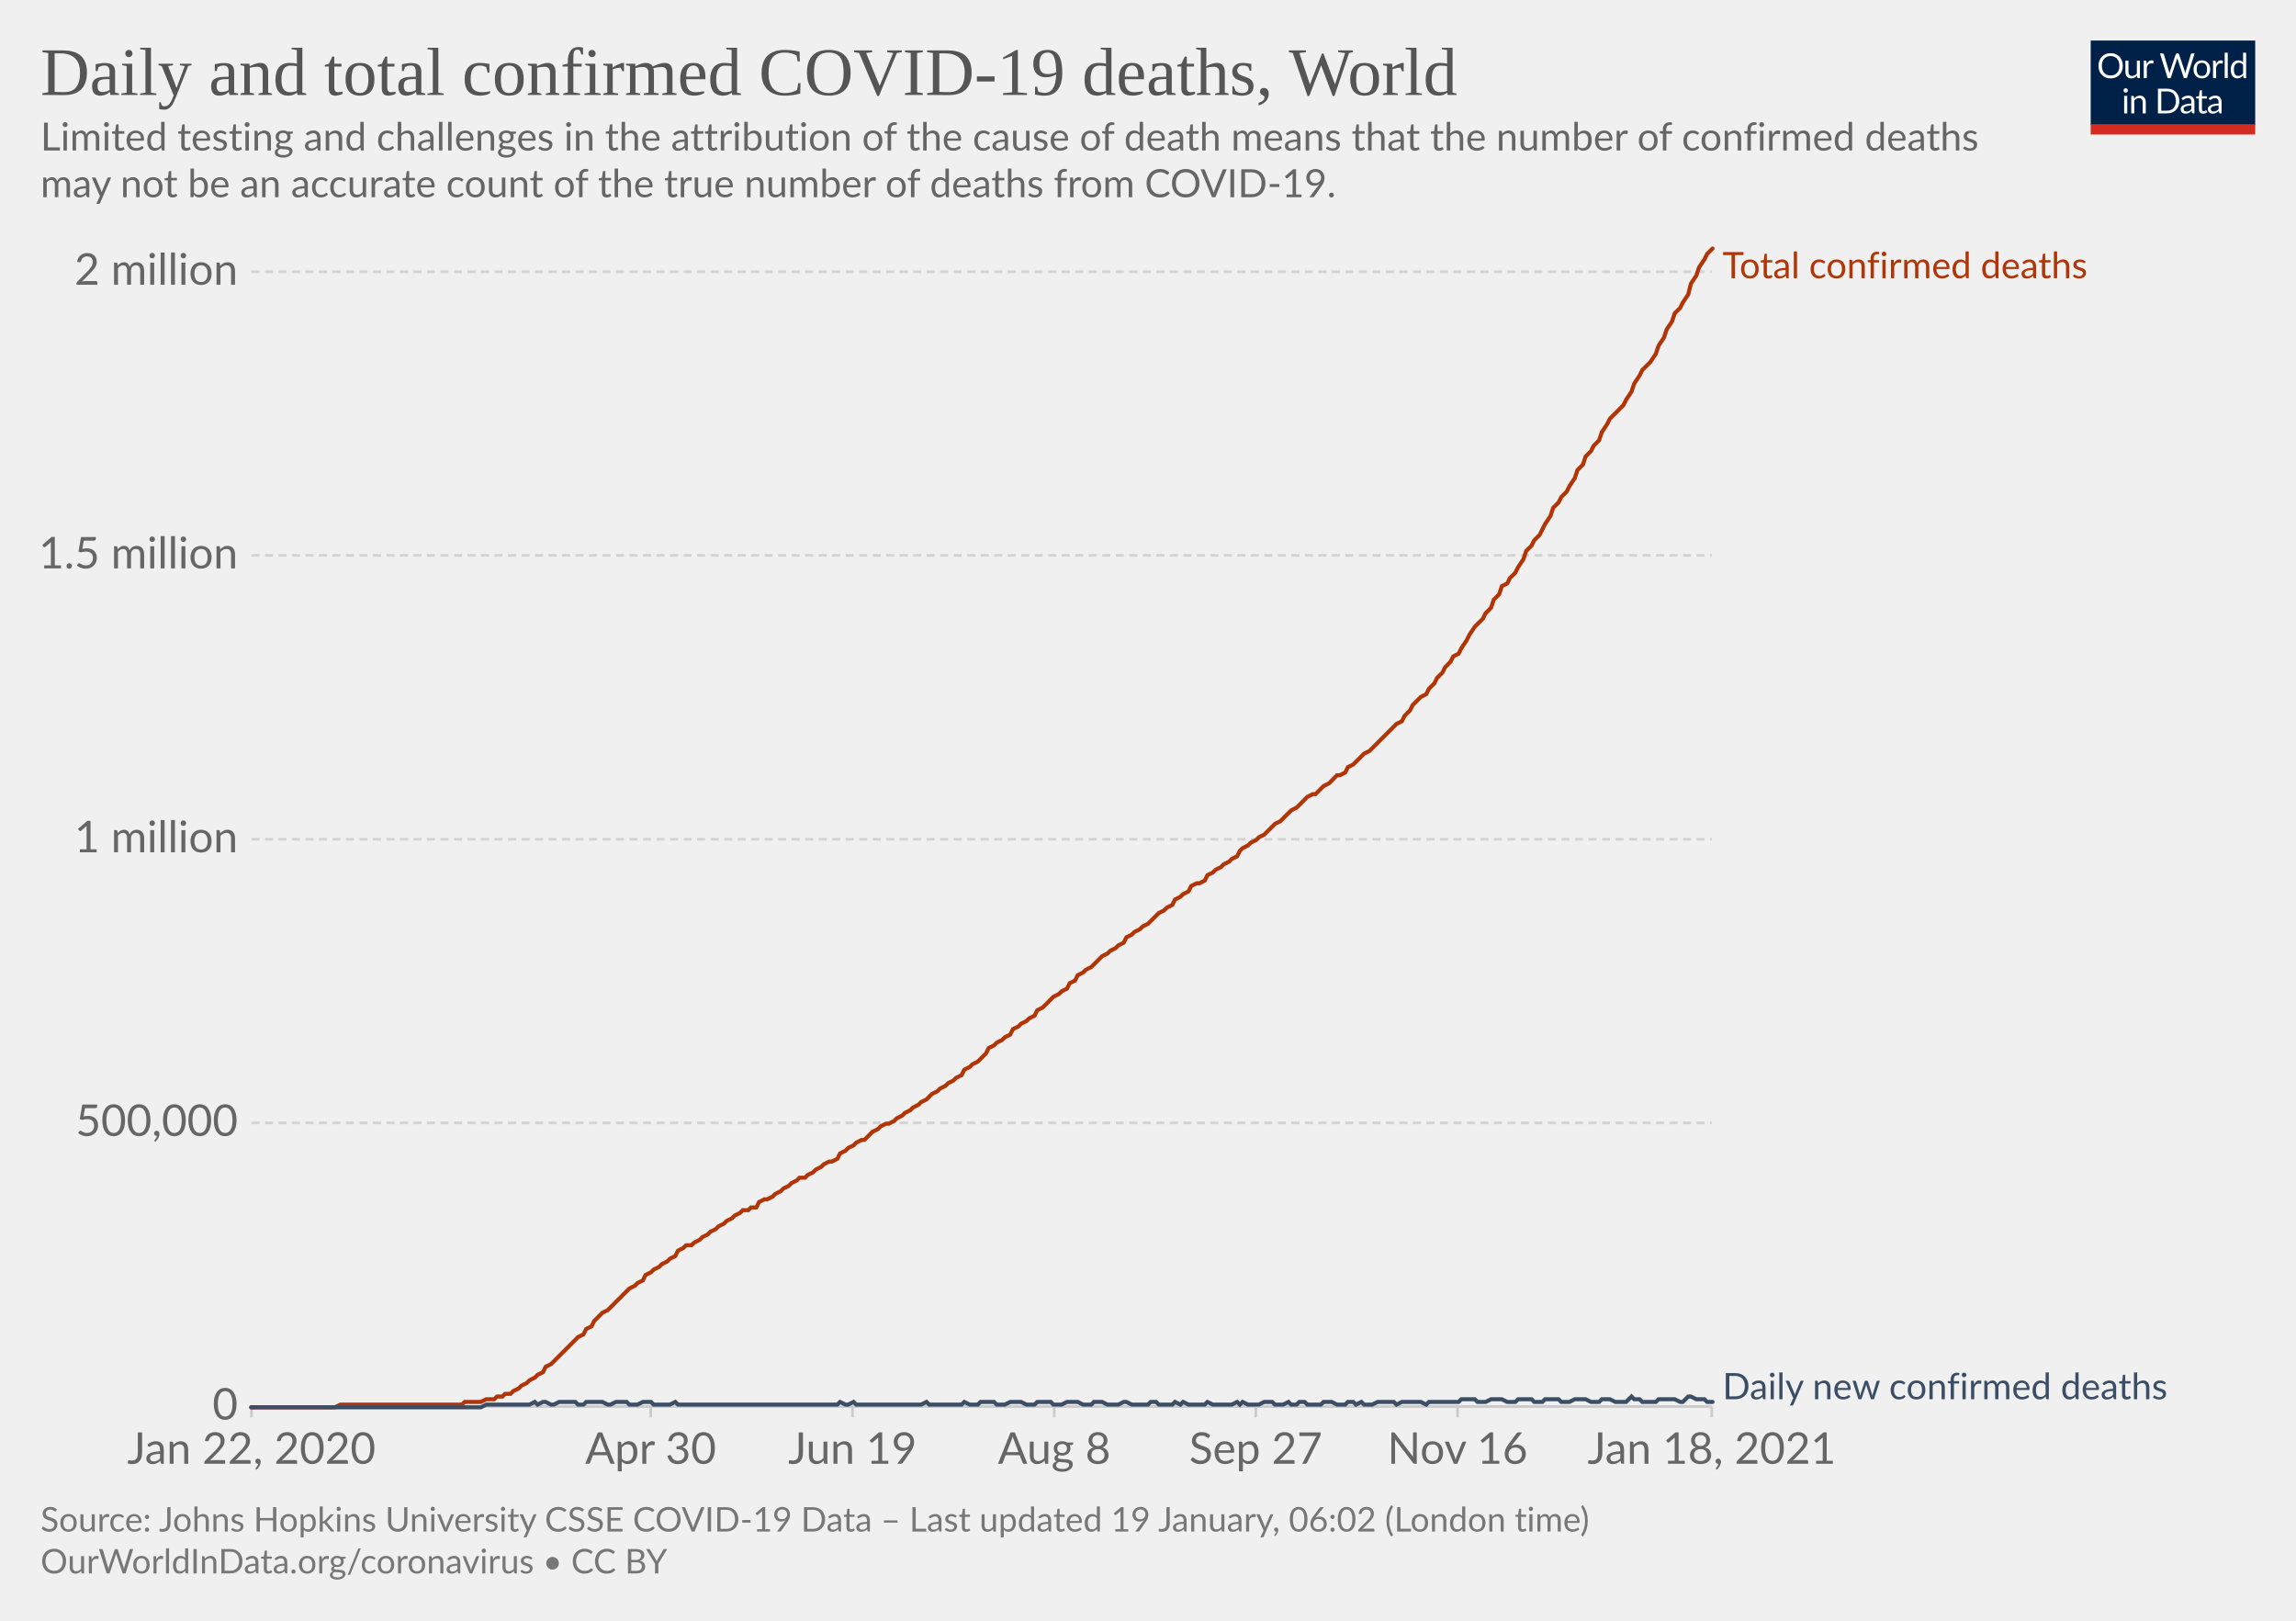
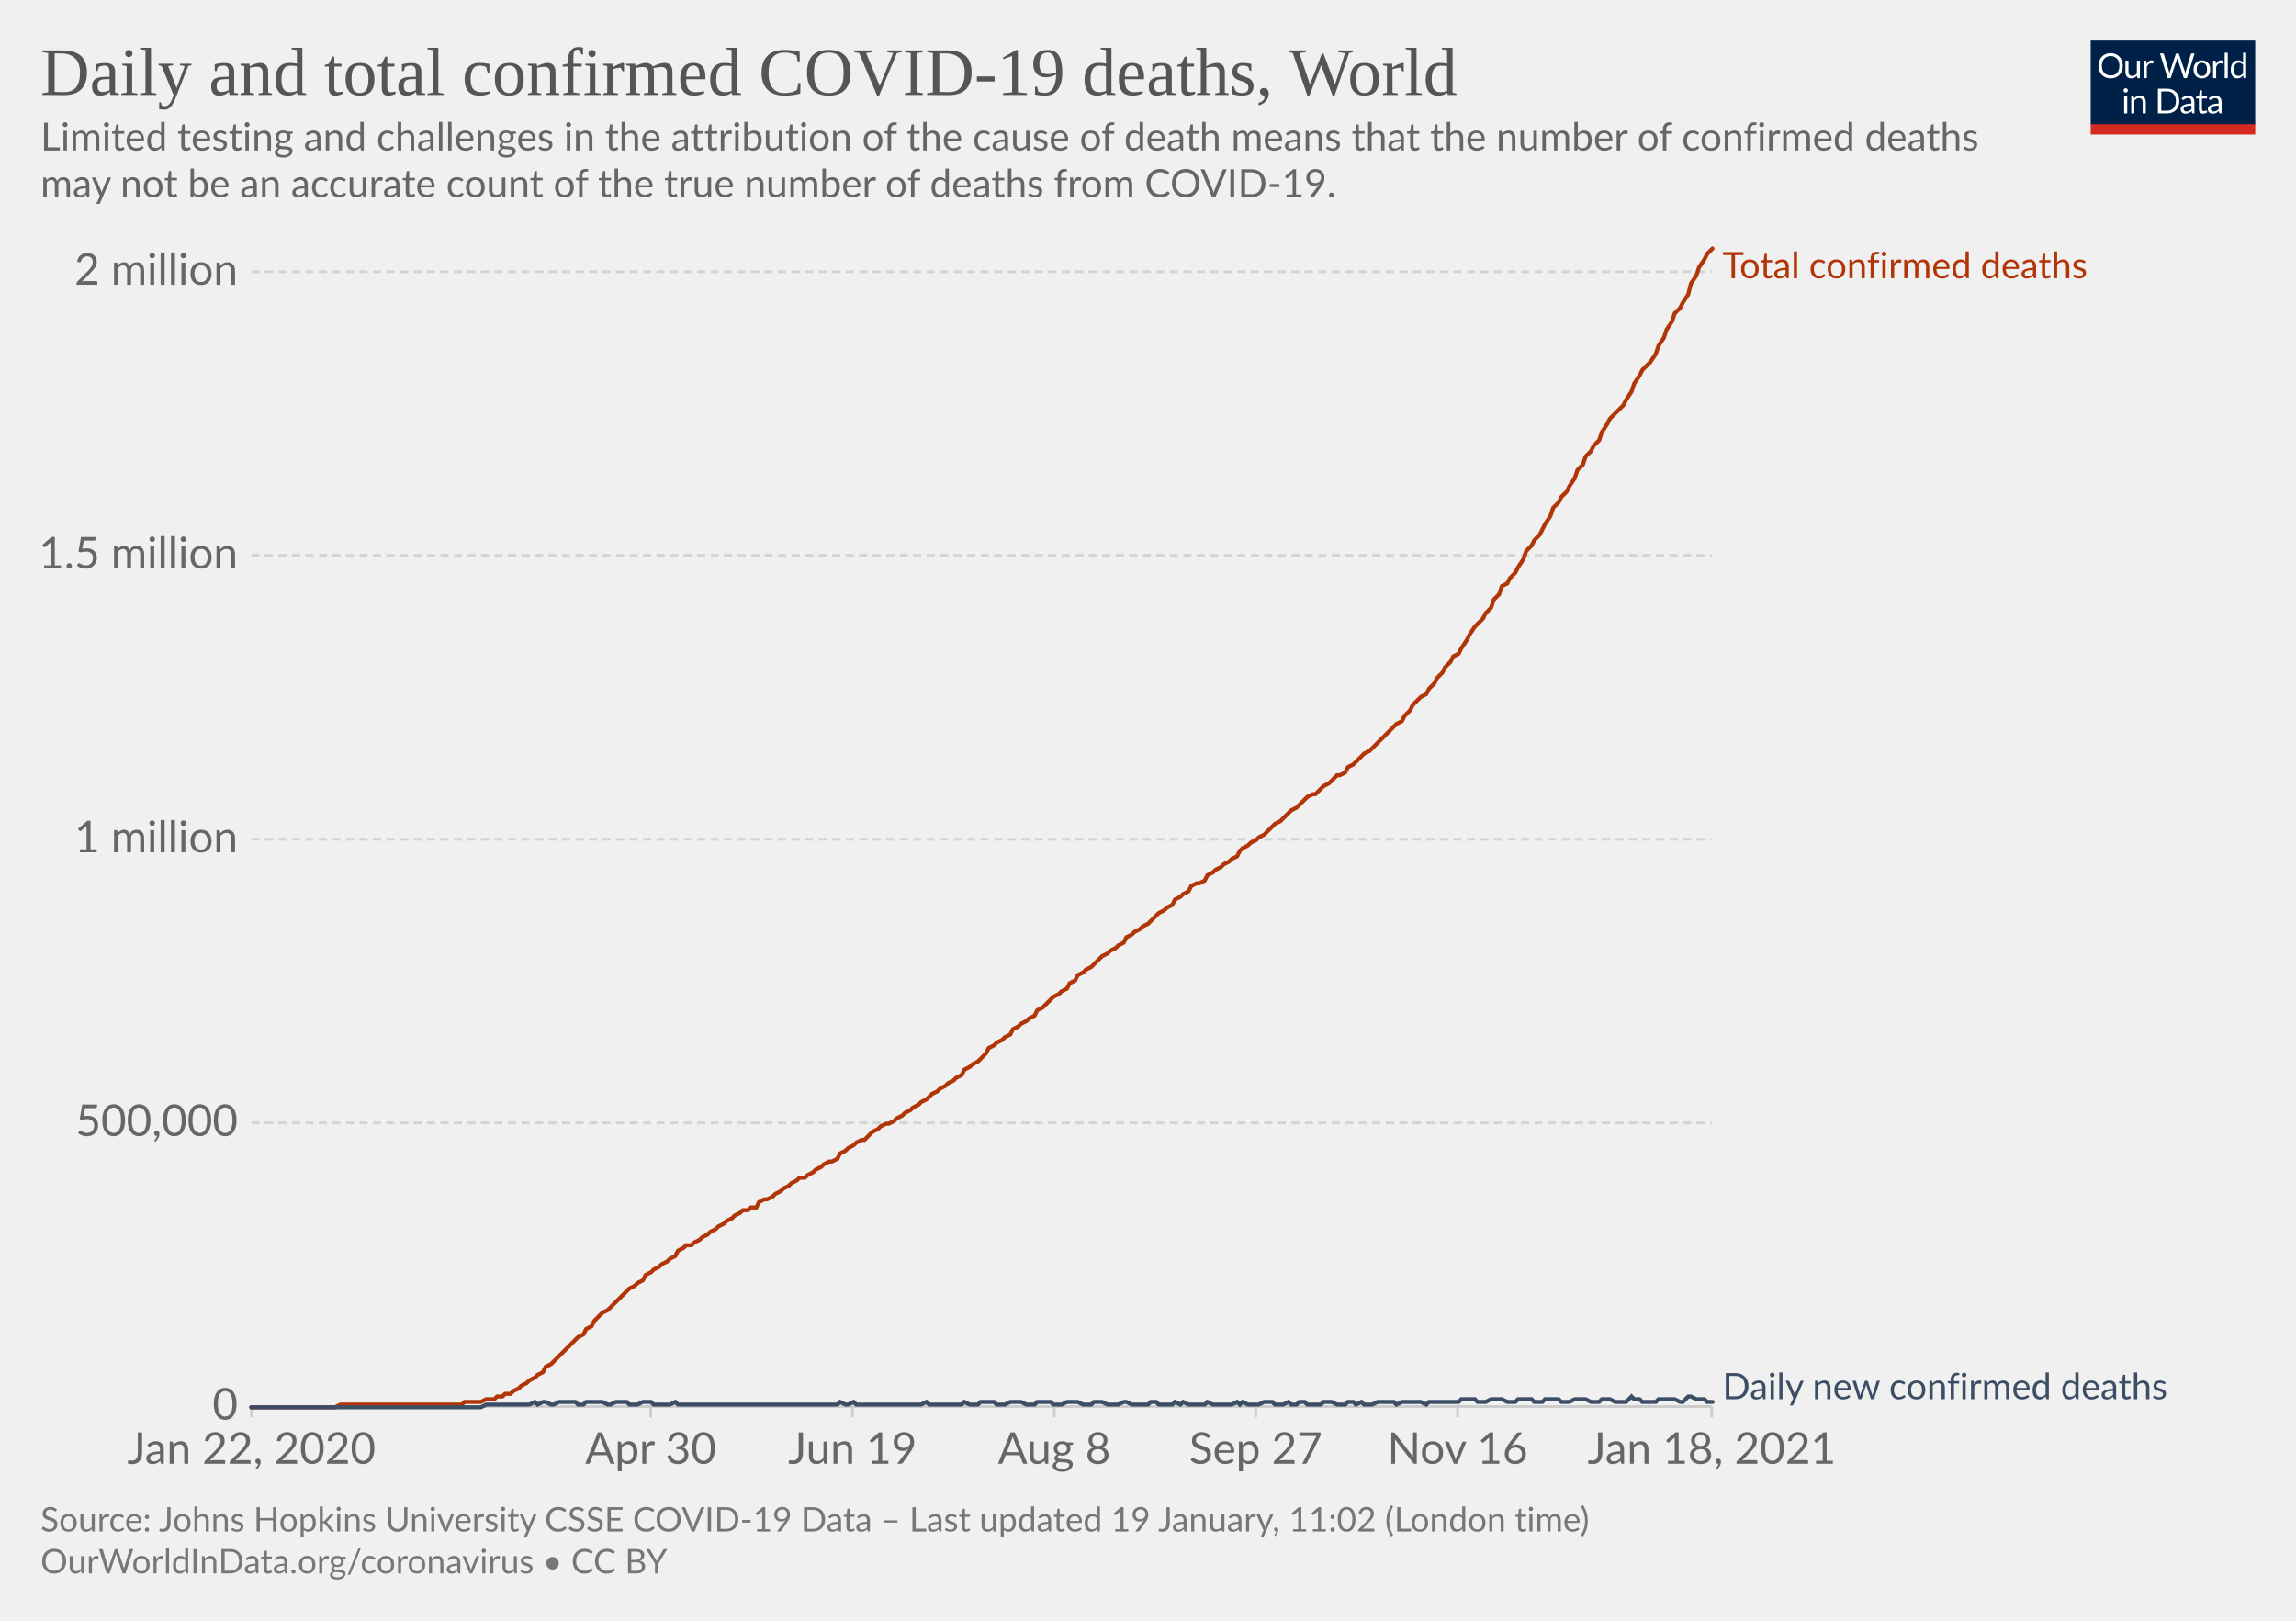
<svg xmlns="http://www.w3.org/2000/svg" version="1.1" style="background-color:#fff;-webkit-font-smoothing:antialiased" width="850" height="600" viewBox="0 0 850 600" font-family="Lato,'Helvetica Neue',Helvetica,Arial,sans-serif" font-size="18" text-rendering="optimizeLegibility">
  <g class="HeaderView">
    <g transform="matrix(.29 0 0 .29 774 15)">
      <svg width="210" height="120" viewBox="0 0 210 120" fill="none">
        <g clip-path="url(#clip0)">
          <path d="M0 0h210v107.89H0V0z" fill="#002147" />
          <path d="M40.98 32.25c0 2.36-.38 4.53-1.12 6.51a14.26 14.26 0 01-8.1 8.4c-1.9.78-4.02 1.17-6.34 1.17a16.6 16.6 0 01-6.33-1.17 14.31 14.31 0 01-8.08-8.4 18.29 18.29 0 01-1.12-6.51c0-2.36.38-4.53 1.12-6.5.75-1.97 1.8-3.67 3.17-5.1a14.32 14.32 0 014.9-3.34c1.92-.8 4.03-1.19 6.34-1.19 2.32 0 4.43.4 6.34 1.19 1.92.8 3.56 1.9 4.93 3.34a14.87 14.87 0 013.17 5.1 18.1 18.1 0 011.12 6.5zm-4.38 0c0-1.94-.26-3.68-.8-5.22a10.91 10.91 0 00-2.24-3.89 9.68 9.68 0 00-3.52-2.46 11.95 11.95 0 00-4.62-.86c-1.68 0-3.21.28-4.6.86a9.88 9.88 0 00-3.54 2.46 10.91 10.91 0 00-2.24 3.9c-.53 1.53-.8 3.27-.8 5.2 0 1.94.27 3.68.8 5.22a11.17 11.17 0 002.24 3.9 10.01 10.01 0 003.55 2.44c1.38.56 2.9.83 4.6.83s3.24-.27 4.61-.83a9.8 9.8 0 003.52-2.44 11.17 11.17 0 002.25-3.9c.53-1.54.8-3.28.8-5.21zm26.22-6.54V48H60.5c-.56 0-.9-.27-1.05-.81l-.31-2.4a12.45 12.45 0 01-3.26 2.6c-1.2.64-2.58.96-4.13.96-1.22 0-2.3-.2-3.24-.6a6.52 6.52 0 01-2.33-1.7 7.37 7.37 0 01-1.43-2.67c-.3-1.04-.46-2.2-.46-3.45V25.7h3.91v14.22c0 1.68.38 2.99 1.15 3.91.77.93 1.96 1.39 3.54 1.39 1.16 0 2.24-.27 3.23-.82a10.42 10.42 0 002.8-2.28V25.7h3.91zm8.61 4.47a9.94 9.94 0 012.6-3.56 5.64 5.64 0 013.76-1.3c.47 0 .92.05 1.34.15.44.1.83.27 1.17.49l-.3 2.92c-.09.37-.3.55-.66.55-.2 0-.5-.04-.9-.13a6.21 6.21 0 00-3.24.18 4.23 4.23 0 00-1.47.92c-.42.4-.81.9-1.17 1.5-.33.58-.64 1.26-.92 2.02V48H67.7V25.71h2.25c.42 0 .72.08.88.25.16.16.27.44.33.83l.26 3.39zm61.16-13.7L122.75 48h-3.82l-7.99-24.05a21.95 21.95 0 01-.42-1.58 38.36 38.36 0 01-.44 1.58L102.05 48h-3.83L88.4 16.47h3.54c.38 0 .7.1.95.29.26.2.43.43.5.73l6.52 21.9.28 1.28.29 1.46.3-1.46.38-1.27 7.41-21.91c.1-.25.26-.48.51-.69.27-.22.58-.33.95-.33h1.23c.38 0 .69.1.92.29a1.77 1.77 0 01.53.73l7.4 21.9a28.4 28.4 0 01.68 2.62 29.52 29.52 0 01.52-2.61l6.54-21.91a1.31 1.31 0 01.48-.7c.27-.21.58-.32.95-.32h3.32zm9.35 8.88c1.63 0 3.1.27 4.4.82a9.43 9.43 0 015.46 5.94c.5 1.4.74 2.98.74 4.73 0 1.76-.25 3.34-.74 4.75a9.43 9.43 0 01-5.46 5.92c-1.3.52-2.77.79-4.4.79-1.64 0-3.12-.27-4.44-.8a9.42 9.42 0 01-3.35-2.3c-.92-1-1.63-2.2-2.13-3.61-.49-1.41-.73-3-.73-4.75s.24-3.33.73-4.73c.5-1.43 1.2-2.64 2.13-3.63a9.4 9.4 0 013.35-2.31c1.32-.55 2.8-.82 4.44-.82zm0 19.89c2.2 0 3.84-.73 4.93-2.2 1.08-1.48 1.63-3.54 1.63-6.18 0-2.66-.55-4.72-1.63-6.2-1.09-1.49-2.73-2.23-4.93-2.23-1.12 0-2.09.2-2.93.57a5.71 5.71 0 00-2.06 1.65 7.5 7.5 0 00-1.24 2.67c-.26 1.04-.4 2.22-.4 3.54 0 2.64.55 4.7 1.64 6.18 1.1 1.47 2.76 2.2 4.99 2.2zm17.97-15.07a9.94 9.94 0 012.6-3.56 5.64 5.64 0 013.76-1.3c.47 0 .91.05 1.34.15.44.1.83.27 1.16.49l-.28 2.92c-.09.37-.31.55-.66.55-.2 0-.5-.04-.9-.13a6.2 6.2 0 00-3.24.18 4.23 4.23 0 00-1.47.92c-.43.4-.82.9-1.17 1.5a13.1 13.1 0 00-.92 2.02V48h-3.94V25.71h2.24c.43 0 .72.08.88.25.17.16.28.44.33.83l.27 3.39zm15.04-14.59V48h-3.92V15.6h3.92zm19.55 15.43a6.22 6.22 0 00-2.38-2.05 6.7 6.7 0 00-2.86-.6c-2.07 0-3.66.75-4.77 2.23-1.12 1.48-1.68 3.6-1.68 6.33 0 1.46.13 2.7.38 3.74a7.29 7.29 0 001.1 2.56 4.35 4.35 0 001.78 1.45c.7.3 1.5.46 2.4.46 1.29 0 2.41-.3 3.36-.88a9.6 9.6 0 002.67-2.49V31.02zm3.91-15.43V48h-2.33c-.56 0-.9-.27-1.06-.81l-.35-2.71a12.13 12.13 0 01-3.25 2.77 8.28 8.28 0 01-4.23 1.06 7.31 7.31 0 01-6.14-2.9c-.73-.96-1.3-2.15-1.69-3.57a18.35 18.35 0 01.07-9.48 11.29 11.29 0 011.89-3.7 8.7 8.7 0 017.06-3.34 7.96 7.96 0 016.12 2.62V15.59h3.91zM46.61 70.71V93H42.7V70.71h3.91zm.84-7c0 .39-.08.75-.24 1.09a2.81 2.81 0 01-1.52 1.47 2.67 2.67 0 01-2.16 0 2.9 2.9 0 01-1.45-1.47 2.67 2.67 0 010-2.16c.15-.35.35-.65.6-.9.25-.27.53-.47.85-.62a2.67 2.67 0 012.16 0c.35.15.65.35.9.62.27.25.47.55.62.9.16.34.24.7.24 1.08zm7.97 10.24c.49-.54 1-1.04 1.54-1.48a9.85 9.85 0 013.66-1.84 8.96 8.96 0 015.43.35c.94.4 1.72.97 2.33 1.71a7.36 7.36 0 011.43 2.67c.32 1.04.49 2.19.49 3.45V93h-3.94V78.81c0-1.69-.4-3-1.17-3.92-.76-.93-1.93-1.4-3.5-1.4a6.6 6.6 0 00-3.25.83c-1 .56-1.92 1.31-2.77 2.27V93h-3.94V70.71h2.35c.56 0 .9.28 1.04.82l.3 2.42zm57.7 3.3c0 2.36-.37 4.5-1.11 6.44a14.3 14.3 0 01-3.17 4.98 14.1 14.1 0 01-4.93 3.2c-1.9.76-4.02 1.13-6.33 1.13H85.8V61.47h11.77c2.31 0 4.42.39 6.33 1.15a13.8 13.8 0 018.1 8.18 17.75 17.75 0 011.12 6.45zm-4.37 0c0-1.94-.26-3.67-.8-5.2a10.94 10.94 0 00-2.23-3.87 9.57 9.57 0 00-3.53-2.42 12.23 12.23 0 00-4.61-.83h-7.5v24.62h7.5c1.7 0 3.24-.28 4.61-.84a9.7 9.7 0 003.53-2.4 10.94 10.94 0 002.24-3.87c.53-1.53.8-3.26.8-5.2zm19.8 5.72c-1.8.06-3.34.2-4.62.44-1.26.22-2.3.51-3.1.88-.8.36-1.37.8-1.74 1.3-.35.5-.53 1.05-.53 1.67 0 .58.1 1.1.3 1.52a3 3 0 00.76 1.05c.34.27.73.46 1.17.6a6.13 6.13 0 001.45.17 7.28 7.28 0 003.5-.81 11.95 11.95 0 002.82-2.2v-4.62zm-12.65-9.11a12.73 12.73 0 013.98-2.66c1.43-.59 3-.88 4.73-.88 1.25 0 2.36.2 3.33.61a6.81 6.81 0 013.94 4.38c.33 1.04.5 2.19.5 3.43V93h-1.74a1.8 1.8 0 01-.88-.18c-.2-.13-.36-.38-.48-.74l-.44-2.12-1.72 1.46a9.48 9.48 0 01-3.74 1.7c-.69.15-1.46.23-2.3.23-.87 0-1.69-.12-2.45-.35a5.34 5.34 0 01-3.34-2.93 6.64 6.64 0 01-.49-2.64c0-.88.25-1.72.73-2.53a6.33 6.33 0 012.35-2.17c1.09-.63 2.5-1.15 4.25-1.54 1.75-.41 3.89-.65 6.42-.7v-1.75c0-1.73-.37-3.03-1.12-3.91-.75-.9-1.84-1.34-3.28-1.34-.97 0-1.78.12-2.44.37-.64.23-1.2.5-1.7.81l-1.23.82c-.33.23-.67.35-1 .35-.27 0-.5-.07-.69-.2a2.1 2.1 0 01-.48-.53l-.7-1.25zm27.67 19.5c-1.76 0-3.12-.5-4.07-1.48-.94-.98-1.41-2.4-1.41-4.25V74h-2.68a.9.9 0 01-.6-.2c-.16-.14-.24-.36-.24-.66v-1.56l3.65-.46.9-6.89a.9.9 0 01.29-.52.88.88 0 01.62-.22H142v7.67h6.44V74H142v13.38c0 .94.22 1.63.68 2.09.45.45 1.04.68 1.76.68a3.21 3.21 0 001.85-.53l.55-.35c.16-.12.3-.18.41-.18.2 0 .4.13.55.38l1.15 1.87a7.45 7.45 0 01-2.44 1.5 8.53 8.53 0 01-2.95.52zm19.68-10.4c-1.8.07-3.34.21-4.62.45-1.26.22-2.3.51-3.1.88-.8.36-1.37.8-1.74 1.3-.35.5-.53 1.05-.53 1.67 0 .58.1 1.1.3 1.52a2.9 2.9 0 00.76 1.05c.34.27.73.46 1.17.6a6.13 6.13 0 001.45.17 7.3 7.3 0 003.5-.81 12.04 12.04 0 002.82-2.2v-4.62zm-12.65-9.1a12.72 12.72 0 013.99-2.66c1.42-.59 3-.88 4.72-.88 1.25 0 2.36.2 3.33.61a6.81 6.81 0 013.94 4.38c.33 1.04.5 2.19.5 3.43V93h-1.74a1.8 1.8 0 01-.88-.18c-.2-.13-.36-.38-.48-.74l-.44-2.12-1.72 1.46a9.48 9.48 0 01-3.74 1.7c-.69.15-1.46.23-2.3.23-.87 0-1.69-.12-2.45-.35a5.33 5.33 0 01-3.34-2.93 6.62 6.62 0 01-.49-2.64c0-.88.25-1.72.73-2.53a6.33 6.33 0 012.35-2.17c1.09-.63 2.5-1.15 4.25-1.54a31.2 31.2 0 016.42-.7v-1.75c0-1.73-.37-3.03-1.12-3.91-.75-.9-1.84-1.34-3.28-1.34-.97 0-1.78.12-2.44.37-.64.23-1.2.5-1.7.81l-1.22.82c-.34.23-.68.35-1.02.35-.26 0-.49-.07-.68-.2a1.88 1.88 0 01-.48-.53l-.7-1.25zM40.98 32.25c0 2.36-.38 4.53-1.12 6.51a14.26 14.26 0 01-8.1 8.4c-1.9.78-4.02 1.17-6.34 1.17a16.6 16.6 0 01-6.33-1.17 14.31 14.31 0 01-8.08-8.4 18.29 18.29 0 01-1.12-6.51c0-2.36.38-4.53 1.12-6.5.75-1.97 1.8-3.67 3.17-5.1a14.32 14.32 0 014.9-3.34c1.92-.8 4.03-1.19 6.34-1.19 2.32 0 4.43.4 6.34 1.19 1.92.8 3.56 1.9 4.93 3.34a14.87 14.87 0 013.17 5.1 18.1 18.1 0 011.12 6.5zm-4.38 0c0-1.94-.26-3.68-.8-5.22a10.91 10.91 0 00-2.24-3.89 9.68 9.68 0 00-3.52-2.46 11.95 11.95 0 00-4.62-.86c-1.68 0-3.21.28-4.6.86a9.88 9.88 0 00-3.54 2.46 10.91 10.91 0 00-2.24 3.9c-.53 1.53-.8 3.27-.8 5.2 0 1.94.27 3.68.8 5.22a11.17 11.17 0 002.24 3.9 10.01 10.01 0 003.55 2.44c1.38.56 2.9.83 4.6.83s3.24-.27 4.61-.83a9.8 9.8 0 003.52-2.44 11.17 11.17 0 002.25-3.9c.53-1.54.8-3.28.8-5.21zm26.22-6.54V48H60.5c-.56 0-.9-.27-1.05-.81l-.31-2.4a12.45 12.45 0 01-3.26 2.6c-1.2.64-2.58.96-4.13.96-1.22 0-2.3-.2-3.24-.6a6.52 6.52 0 01-2.33-1.7 7.37 7.37 0 01-1.43-2.67c-.3-1.04-.46-2.2-.46-3.45V25.7h3.91v14.22c0 1.68.38 2.99 1.15 3.91.77.93 1.96 1.39 3.54 1.39 1.16 0 2.24-.27 3.23-.82a10.42 10.42 0 002.8-2.28V25.7h3.91zm8.61 4.47a9.94 9.94 0 012.6-3.56 5.64 5.64 0 013.76-1.3c.47 0 .92.05 1.34.15.44.1.83.27 1.17.49l-.3 2.92c-.09.37-.3.55-.66.55-.2 0-.5-.04-.9-.13a6.21 6.21 0 00-3.24.18 4.23 4.23 0 00-1.47.92c-.42.4-.81.9-1.17 1.5-.33.58-.64 1.26-.92 2.02V48H67.7V25.71h2.25c.42 0 .72.08.88.25.16.16.27.44.33.83l.26 3.39zm61.16-13.7L122.75 48h-3.82l-7.99-24.05a21.95 21.95 0 01-.42-1.58 38.36 38.36 0 01-.44 1.58L102.05 48h-3.83L88.4 16.47h3.54c.38 0 .7.1.95.29.26.2.43.43.5.73l6.52 21.9.28 1.28.29 1.46.3-1.46.38-1.27 7.41-21.91c.1-.25.26-.48.51-.69.27-.22.58-.33.95-.33h1.23c.38 0 .69.1.92.29a1.77 1.77 0 01.53.73l7.4 21.9a28.4 28.4 0 01.68 2.62 29.52 29.52 0 01.52-2.61l6.54-21.91a1.31 1.31 0 01.48-.7c.27-.21.58-.32.95-.32h3.32zm9.35 8.88c1.63 0 3.1.27 4.4.82a9.43 9.43 0 015.46 5.94c.5 1.4.74 2.98.74 4.73 0 1.76-.25 3.34-.74 4.75a9.43 9.43 0 01-5.46 5.92c-1.3.52-2.77.79-4.4.79-1.64 0-3.12-.27-4.44-.8a9.42 9.42 0 01-3.35-2.3c-.92-1-1.63-2.2-2.13-3.61-.49-1.41-.73-3-.73-4.75s.24-3.33.73-4.73c.5-1.43 1.2-2.64 2.13-3.63a9.4 9.4 0 013.35-2.31c1.32-.55 2.8-.82 4.44-.82zm0 19.89c2.2 0 3.84-.73 4.93-2.2 1.08-1.48 1.63-3.54 1.63-6.18 0-2.66-.55-4.72-1.63-6.2-1.09-1.49-2.73-2.23-4.93-2.23-1.12 0-2.09.2-2.93.57a5.71 5.71 0 00-2.06 1.65 7.5 7.5 0 00-1.24 2.67c-.26 1.04-.4 2.22-.4 3.54 0 2.64.55 4.7 1.64 6.18 1.1 1.47 2.76 2.2 4.99 2.2zm17.97-15.07a9.94 9.94 0 012.6-3.56 5.64 5.64 0 013.76-1.3c.47 0 .91.05 1.34.15.44.1.83.27 1.16.49l-.28 2.92c-.09.37-.31.55-.66.55-.2 0-.5-.04-.9-.13a6.2 6.2 0 00-3.24.18 4.23 4.23 0 00-1.47.92c-.43.4-.82.9-1.17 1.5a13.1 13.1 0 00-.92 2.02V48h-3.94V25.71h2.24c.43 0 .72.08.88.25.17.16.28.44.33.83l.27 3.39zm15.04-14.59V48h-3.92V15.6h3.92zm19.55 15.43a6.22 6.22 0 00-2.38-2.05 6.7 6.7 0 00-2.86-.6c-2.07 0-3.66.75-4.77 2.23-1.12 1.48-1.68 3.6-1.68 6.33 0 1.46.13 2.7.38 3.74a7.29 7.29 0 001.1 2.56 4.35 4.35 0 001.78 1.45c.7.3 1.5.46 2.4.46 1.29 0 2.41-.3 3.36-.88a9.6 9.6 0 002.67-2.49V31.02zm3.91-15.43V48h-2.33c-.56 0-.9-.27-1.06-.81l-.35-2.71a12.13 12.13 0 01-3.25 2.77 8.28 8.28 0 01-4.23 1.06 7.31 7.31 0 01-6.14-2.9c-.73-.96-1.3-2.15-1.69-3.57a18.35 18.35 0 01.07-9.48 11.29 11.29 0 011.89-3.7 8.7 8.7 0 017.06-3.34 7.96 7.96 0 016.12 2.62V15.59h3.91zM46.61 70.71V93H42.7V70.71h3.91zm.84-7c0 .39-.08.75-.24 1.09a2.81 2.81 0 01-1.52 1.47 2.67 2.67 0 01-2.16 0 2.9 2.9 0 01-1.45-1.47 2.67 2.67 0 010-2.16c.15-.35.35-.65.6-.9.25-.27.53-.47.85-.62a2.67 2.67 0 012.16 0c.35.15.65.35.9.62.27.25.47.55.62.9.16.34.24.7.24 1.08zm7.97 10.24c.49-.54 1-1.04 1.54-1.48a9.85 9.85 0 013.66-1.84 8.96 8.96 0 015.43.35c.94.4 1.72.97 2.33 1.71a7.36 7.36 0 011.43 2.67c.32 1.04.49 2.19.49 3.45V93h-3.94V78.81c0-1.69-.4-3-1.17-3.92-.76-.93-1.93-1.4-3.5-1.4a6.6 6.6 0 00-3.25.83c-1 .56-1.92 1.31-2.77 2.27V93h-3.94V70.71h2.35c.56 0 .9.28 1.04.82l.3 2.42zm57.7 3.3c0 2.36-.37 4.5-1.11 6.44a14.3 14.3 0 01-3.17 4.98 14.1 14.1 0 01-4.93 3.2c-1.9.76-4.02 1.13-6.33 1.13H85.8V61.47h11.77c2.31 0 4.42.39 6.33 1.15a13.8 13.8 0 018.1 8.18 17.75 17.75 0 011.12 6.45zm-4.37 0c0-1.94-.26-3.67-.8-5.2a10.94 10.94 0 00-2.23-3.87 9.57 9.57 0 00-3.53-2.42 12.23 12.23 0 00-4.61-.83h-7.5v24.62h7.5c1.7 0 3.24-.28 4.61-.84a9.7 9.7 0 003.53-2.4 10.94 10.94 0 002.24-3.87c.53-1.53.8-3.26.8-5.2zm19.8 5.72c-1.8.06-3.34.2-4.62.44-1.26.22-2.3.51-3.1.88-.8.36-1.37.8-1.74 1.3-.35.5-.53 1.05-.53 1.67 0 .58.1 1.1.3 1.52a3 3 0 00.76 1.05c.34.27.73.46 1.17.6a6.13 6.13 0 001.45.17 7.28 7.28 0 003.5-.81 11.95 11.95 0 002.82-2.2v-4.62zm-12.65-9.11a12.73 12.73 0 013.98-2.66c1.43-.59 3-.88 4.73-.88 1.25 0 2.36.2 3.33.61a6.81 6.81 0 013.94 4.38c.33 1.04.5 2.19.5 3.43V93h-1.74a1.8 1.8 0 01-.88-.18c-.2-.13-.36-.38-.48-.74l-.44-2.12-1.72 1.46a9.48 9.48 0 01-3.74 1.7c-.69.15-1.46.23-2.3.23-.87 0-1.69-.12-2.45-.35a5.34 5.34 0 01-3.34-2.93 6.64 6.64 0 01-.49-2.64c0-.88.25-1.72.73-2.53a6.33 6.33 0 012.35-2.17c1.09-.63 2.5-1.15 4.25-1.54 1.75-.41 3.89-.65 6.42-.7v-1.75c0-1.73-.37-3.03-1.12-3.91-.75-.9-1.84-1.34-3.28-1.34-.97 0-1.78.12-2.44.37-.64.23-1.2.5-1.7.81l-1.23.82c-.33.23-.67.35-1 .35-.27 0-.5-.07-.69-.2a2.1 2.1 0 01-.48-.53l-.7-1.25zm27.67 19.5c-1.76 0-3.12-.5-4.07-1.48-.94-.98-1.41-2.4-1.41-4.25V74h-2.68a.9.9 0 01-.6-.2c-.16-.14-.24-.36-.24-.66v-1.56l3.65-.46.9-6.89a.9.9 0 01.29-.52.88.88 0 01.62-.22H142v7.67h6.44V74H142v13.38c0 .94.22 1.63.68 2.09.45.45 1.04.68 1.76.68a3.21 3.21 0 001.85-.53l.55-.35c.16-.12.3-.18.41-.18.2 0 .4.13.55.38l1.15 1.87a7.45 7.45 0 01-2.44 1.5 8.53 8.53 0 01-2.95.52zm19.68-10.4c-1.8.07-3.34.21-4.62.45-1.26.22-2.3.51-3.1.88-.8.36-1.37.8-1.74 1.3-.35.5-.53 1.05-.53 1.67 0 .58.1 1.1.3 1.52a2.9 2.9 0 00.76 1.05c.34.27.73.46 1.17.6a6.13 6.13 0 001.45.17 7.3 7.3 0 003.5-.81 12.04 12.04 0 002.82-2.2v-4.62zm-12.65-9.1a12.72 12.72 0 013.99-2.66c1.42-.59 3-.88 4.72-.88 1.25 0 2.36.2 3.33.61a6.81 6.81 0 013.94 4.38c.33 1.04.5 2.19.5 3.43V93h-1.74a1.8 1.8 0 01-.88-.18c-.2-.13-.36-.38-.48-.74l-.44-2.12-1.72 1.46a9.48 9.48 0 01-3.74 1.7c-.69.15-1.46.23-2.3.23-.87 0-1.69-.12-2.45-.35a5.33 5.33 0 01-3.34-2.93 6.62 6.62 0 01-.49-2.64c0-.88.25-1.72.73-2.53a6.33 6.33 0 012.35-2.17c1.09-.63 2.5-1.15 4.25-1.54a31.2 31.2 0 016.42-.7v-1.75c0-1.73-.37-3.03-1.12-3.91-.75-.9-1.84-1.34-3.28-1.34-.97 0-1.78.12-2.44.37-.64.23-1.2.5-1.7.81l-1.22.82c-.34.23-.68.35-1.02.35-.26 0-.49-.07-.68-.2a1.88 1.88 0 01-.48-.53l-.7-1.25zM40.98 32.25c0 2.36-.38 4.53-1.12 6.51a14.26 14.26 0 01-8.1 8.4c-1.9.78-4.02 1.17-6.34 1.17a16.6 16.6 0 01-6.33-1.17 14.31 14.31 0 01-8.08-8.4 18.29 18.29 0 01-1.12-6.51c0-2.36.38-4.53 1.12-6.5.75-1.97 1.8-3.67 3.17-5.1a14.32 14.32 0 014.9-3.34c1.92-.8 4.03-1.19 6.34-1.19 2.32 0 4.43.4 6.34 1.19 1.92.8 3.56 1.9 4.93 3.34a14.87 14.87 0 013.17 5.1 18.1 18.1 0 011.12 6.5zm-4.38 0c0-1.94-.26-3.68-.8-5.22a10.91 10.91 0 00-2.24-3.89 9.68 9.68 0 00-3.52-2.46 11.95 11.95 0 00-4.62-.86c-1.68 0-3.21.28-4.6.86a9.88 9.88 0 00-3.54 2.46 10.91 10.91 0 00-2.24 3.9c-.53 1.53-.8 3.27-.8 5.2 0 1.94.27 3.68.8 5.22a11.17 11.17 0 002.24 3.9 10.01 10.01 0 003.55 2.44c1.38.56 2.9.83 4.6.83s3.24-.27 4.61-.83a9.8 9.8 0 003.52-2.44 11.17 11.17 0 002.25-3.9c.53-1.54.8-3.28.8-5.21zm26.22-6.54V48H60.5c-.56 0-.9-.27-1.05-.81l-.31-2.4a12.45 12.45 0 01-3.26 2.6c-1.2.64-2.58.96-4.13.96-1.22 0-2.3-.2-3.24-.6a6.52 6.52 0 01-2.33-1.7 7.37 7.37 0 01-1.43-2.67c-.3-1.04-.46-2.2-.46-3.45V25.7h3.91v14.22c0 1.68.38 2.99 1.15 3.91.77.93 1.96 1.39 3.54 1.39 1.16 0 2.24-.27 3.23-.82a10.42 10.42 0 002.8-2.28V25.7h3.91zm8.61 4.47a9.94 9.94 0 012.6-3.56 5.64 5.64 0 013.76-1.3c.47 0 .92.05 1.34.15.44.1.83.27 1.17.49l-.3 2.92c-.09.37-.3.55-.66.55-.2 0-.5-.04-.9-.13a6.21 6.21 0 00-3.24.18 4.23 4.23 0 00-1.47.92c-.42.4-.81.9-1.17 1.5-.33.58-.64 1.26-.92 2.02V48H67.7V25.71h2.25c.42 0 .72.08.88.25.16.16.27.44.33.83l.26 3.39zm61.16-13.7L122.75 48h-3.82l-7.99-24.05a21.95 21.95 0 01-.42-1.58 38.36 38.36 0 01-.44 1.58L102.05 48h-3.83L88.4 16.47h3.54c.38 0 .7.1.95.29.26.2.43.43.5.73l6.52 21.9.28 1.28.29 1.46.3-1.46.38-1.27 7.41-21.91c.1-.25.26-.48.51-.69.27-.22.58-.33.95-.33h1.23c.38 0 .69.1.92.29a1.77 1.77 0 01.53.73l7.4 21.9a28.4 28.4 0 01.68 2.62 29.52 29.52 0 01.52-2.61l6.54-21.91a1.31 1.31 0 01.48-.7c.27-.21.58-.32.95-.32h3.32zm9.35 8.88c1.63 0 3.1.27 4.4.82a9.43 9.43 0 015.46 5.94c.5 1.4.74 2.98.74 4.73 0 1.76-.25 3.34-.74 4.75a9.43 9.43 0 01-5.46 5.92c-1.3.52-2.77.79-4.4.79-1.64 0-3.12-.27-4.44-.8a9.42 9.42 0 01-3.35-2.3c-.92-1-1.63-2.2-2.13-3.61-.49-1.41-.73-3-.73-4.75s.24-3.33.73-4.73c.5-1.43 1.2-2.64 2.13-3.63a9.4 9.4 0 013.35-2.31c1.32-.55 2.8-.82 4.44-.82zm0 19.89c2.2 0 3.84-.73 4.93-2.2 1.08-1.48 1.63-3.54 1.63-6.18 0-2.66-.55-4.72-1.63-6.2-1.09-1.49-2.73-2.23-4.93-2.23-1.12 0-2.09.2-2.93.57a5.71 5.71 0 00-2.06 1.65 7.5 7.5 0 00-1.24 2.67c-.26 1.04-.4 2.22-.4 3.54 0 2.64.55 4.7 1.64 6.18 1.1 1.47 2.76 2.2 4.99 2.2zm17.97-15.07a9.94 9.94 0 012.6-3.56 5.64 5.64 0 013.76-1.3c.47 0 .91.05 1.34.15.44.1.83.27 1.16.49l-.28 2.92c-.09.37-.31.55-.66.55-.2 0-.5-.04-.9-.13a6.2 6.2 0 00-3.24.18 4.23 4.23 0 00-1.47.92c-.43.4-.82.9-1.17 1.5a13.1 13.1 0 00-.92 2.02V48h-3.94V25.71h2.24c.43 0 .72.08.88.25.17.16.28.44.33.83l.27 3.39zm15.04-14.59V48h-3.92V15.6h3.92zm19.55 15.43a6.22 6.22 0 00-2.38-2.05 6.7 6.7 0 00-2.86-.6c-2.07 0-3.66.75-4.77 2.23-1.12 1.48-1.68 3.6-1.68 6.33 0 1.46.13 2.7.38 3.74a7.29 7.29 0 001.1 2.56 4.35 4.35 0 001.78 1.45c.7.3 1.5.46 2.4.46 1.29 0 2.41-.3 3.36-.88a9.6 9.6 0 002.67-2.49V31.02zm3.91-15.43V48h-2.33c-.56 0-.9-.27-1.06-.81l-.35-2.71a12.13 12.13 0 01-3.25 2.77 8.28 8.28 0 01-4.23 1.06 7.31 7.31 0 01-6.14-2.9c-.73-.96-1.3-2.15-1.69-3.57a18.35 18.35 0 01.07-9.48 11.29 11.29 0 011.89-3.7 8.7 8.7 0 017.06-3.34 7.96 7.96 0 016.12 2.62V15.59h3.91zM46.61 70.71V93H42.7V70.71h3.91zm.84-7c0 .39-.08.75-.24 1.09a2.81 2.81 0 01-1.52 1.47 2.67 2.67 0 01-2.16 0 2.9 2.9 0 01-1.45-1.47 2.67 2.67 0 010-2.16c.15-.35.35-.65.6-.9.25-.27.53-.47.85-.62a2.67 2.67 0 012.16 0c.35.15.65.35.9.62.27.25.47.55.62.9.16.34.24.7.24 1.08zm7.97 10.24c.49-.54 1-1.04 1.54-1.48a9.85 9.85 0 013.66-1.84 8.96 8.96 0 015.43.35c.94.4 1.72.97 2.33 1.71a7.36 7.36 0 011.43 2.67c.32 1.04.49 2.19.49 3.45V93h-3.94V78.81c0-1.69-.4-3-1.17-3.92-.76-.93-1.93-1.4-3.5-1.4a6.6 6.6 0 00-3.25.83c-1 .56-1.92 1.31-2.77 2.27V93h-3.94V70.71h2.35c.56 0 .9.28 1.04.82l.3 2.42zm57.7 3.3c0 2.36-.37 4.5-1.11 6.44a14.3 14.3 0 01-3.17 4.98 14.1 14.1 0 01-4.93 3.2c-1.9.76-4.02 1.13-6.33 1.13H85.8V61.47h11.77c2.31 0 4.42.39 6.33 1.15a13.8 13.8 0 018.1 8.18 17.75 17.75 0 011.12 6.45zm-4.37 0c0-1.94-.26-3.67-.8-5.2a10.94 10.94 0 00-2.23-3.87 9.57 9.57 0 00-3.53-2.42 12.23 12.23 0 00-4.61-.83h-7.5v24.62h7.5c1.7 0 3.24-.28 4.61-.84a9.7 9.7 0 003.53-2.4 10.94 10.94 0 002.24-3.87c.53-1.53.8-3.26.8-5.2zm19.8 5.72c-1.8.06-3.34.2-4.62.44-1.26.22-2.3.51-3.1.88-.8.36-1.37.8-1.74 1.3-.35.5-.53 1.05-.53 1.67 0 .58.1 1.1.3 1.52a3 3 0 00.76 1.05c.34.27.73.46 1.17.6a6.13 6.13 0 001.45.17 7.28 7.28 0 003.5-.81 11.95 11.95 0 002.82-2.2v-4.62zm-12.65-9.11a12.73 12.73 0 013.98-2.66c1.43-.59 3-.88 4.73-.88 1.25 0 2.36.2 3.33.61a6.81 6.81 0 013.94 4.38c.33 1.04.5 2.19.5 3.43V93h-1.74a1.8 1.8 0 01-.88-.18c-.2-.13-.36-.38-.48-.74l-.44-2.12-1.72 1.46a9.48 9.48 0 01-3.74 1.7c-.69.15-1.46.23-2.3.23-.87 0-1.69-.12-2.45-.35a5.34 5.34 0 01-3.34-2.93 6.64 6.64 0 01-.49-2.64c0-.88.25-1.72.73-2.53a6.33 6.33 0 012.35-2.17c1.09-.63 2.5-1.15 4.25-1.54 1.75-.41 3.89-.65 6.42-.7v-1.75c0-1.73-.37-3.03-1.12-3.91-.75-.9-1.84-1.34-3.28-1.34-.97 0-1.78.12-2.44.37-.64.23-1.2.5-1.7.81l-1.23.82c-.33.23-.67.35-1 .35-.27 0-.5-.07-.69-.2a2.1 2.1 0 01-.48-.53l-.7-1.25zm27.67 19.5c-1.76 0-3.12-.5-4.07-1.48-.94-.98-1.41-2.4-1.41-4.25V74h-2.68a.9.9 0 01-.6-.2c-.16-.14-.24-.36-.24-.66v-1.56l3.65-.46.9-6.89a.9.9 0 01.29-.52.88.88 0 01.62-.22H142v7.67h6.44V74H142v13.38c0 .94.22 1.63.68 2.09.45.45 1.04.68 1.76.68a3.21 3.21 0 001.85-.53l.55-.35c.16-.12.3-.18.41-.18.2 0 .4.13.55.38l1.15 1.87a7.45 7.45 0 01-2.44 1.5 8.53 8.53 0 01-2.95.52zm19.68-10.4c-1.8.07-3.34.21-4.62.45-1.26.22-2.3.51-3.1.88-.8.36-1.37.8-1.74 1.3-.35.5-.53 1.05-.53 1.67 0 .58.1 1.1.3 1.52a2.9 2.9 0 00.76 1.05c.34.27.73.46 1.17.6a6.13 6.13 0 001.45.17 7.3 7.3 0 003.5-.81 12.04 12.04 0 002.82-2.2v-4.62zm-12.65-9.1a12.72 12.72 0 013.99-2.66c1.42-.59 3-.88 4.72-.88 1.25 0 2.36.2 3.33.61a6.81 6.81 0 013.94 4.38c.33 1.04.5 2.19.5 3.43V93h-1.74a1.8 1.8 0 01-.88-.18c-.2-.13-.36-.38-.48-.74l-.44-2.12-1.72 1.46a9.48 9.48 0 01-3.74 1.7c-.69.15-1.46.23-2.3.23-.87 0-1.69-.12-2.45-.35a5.33 5.33 0 01-3.34-2.93 6.62 6.62 0 01-.49-2.64c0-.88.25-1.72.73-2.53a6.33 6.33 0 012.35-2.17c1.09-.63 2.5-1.15 4.25-1.54a31.2 31.2 0 016.42-.7v-1.75c0-1.73-.37-3.03-1.12-3.91-.75-.9-1.84-1.34-3.28-1.34-.97 0-1.78.12-2.44.37-.64.23-1.2.5-1.7.81l-1.22.82c-.34.23-.68.35-1.02.35-.26 0-.49-.07-.68-.2a1.88 1.88 0 01-.48-.53l-.7-1.25z" fill="#fff" />
          <path fill="#D42B21" d="M0 106.79h210V120H0z" />
        </g>
        <defs>
          <clipPath id="clip0">
            <path fill="#fff" d="M0 0h210v120H0z" />
          </clipPath>
        </defs>
      </svg>
    </g>
    <a href="https://ourworldindata.org/grapher/total-daily-covid-deaths?time=2019-12-31..latest" target="_blank" rel="noopener" font-family="&quot;Playfair Display&quot;,Georgia,&quot;Times New Roman&quot;,serif">
      <text font-size="25.2" x="15" y="35.2" fill="#555">
        <tspan x="15" y="35.16">Daily and total confirmed COVID-19 deaths, World</tspan>
      </text>
    </a>
    <text font-size="14.4" x="15" y="55.7" fill="#666">
      <tspan x="15" y="55.72">Limited testing and challenges in the attribution of the cause of death means that the number of confirmed deaths</tspan>
      <tspan x="15" y="73">may not be an accurate count of the true number of deaths from COVID-19.</tspan>
    </text>
  </g>
  <g class="LineChart">
    <defs>
      <clipPath id="a">
        <path d="M83.06 0h830v899.4h-830z" />
      </clipPath>
    </defs>
    <g class="DualAxisView">
      <g class="HorizontalAxis">
        <path stroke="#ccc" d="M93.1 520.7v4M240.9 520.7v4M315.6 520.7v4M390.3 520.7v4M464.9 520.7v4M539.6 520.7v4M633.7 520.7v4" />
        <text x="93.1" y="541.9" fill="#666" text-anchor="middle" font-size="16.2">Jan 22, 2020</text>
        <text x="240.9" y="541.9" fill="#666" text-anchor="middle" font-size="16.2">Apr 30</text>
        <text x="315.6" y="541.9" fill="#666" text-anchor="middle" font-size="16.2">Jun 19</text>
        <text x="390.3" y="541.9" fill="#666" text-anchor="middle" font-size="16.2">Aug 8</text>
        <text x="464.9" y="541.9" fill="#666" text-anchor="middle" font-size="16.2">Sep 27</text>
        <text x="539.6" y="541.9" fill="#666" text-anchor="middle" font-size="16.2">Nov 16</text>
        <text x="633.7" y="541.9" fill="#666" text-anchor="middle" font-size="16.2">Jan 18, 2021</text>
      </g>
      <g class="VerticalAxis" fill="#666" dominant-baseline="middle" text-anchor="end" font-size="16.2">
        <text x="88.06" y="520.7">0</text>
        <text x="88.06" y="415.7">500,000</text>
        <text x="88.06" y="310.7">1 million</text>
        <text x="88.06" y="205.6">1.5 million</text>
        <text x="88.06" y="100.6">2 million</text>
      </g>
      <g class="AxisGridLines horizontalLines">
        <path stroke="#ccc" d="M93.06 520.7h540.62" />
        <path stroke="#d3d3d3" stroke-dasharray="3,2" d="M93.06 415.7h540.62M93.06 310.7h540.62M93.06 205.6h540.62M93.06 100.6h540.62" />
      </g>
    </g>
    <g clip-path="url(#a)">
      <g class="LineLabels" cursor="default">
        <g class="legendMark">
          <text font-size="13.5" x="637.7" y="103" fill="#B13507">
            <tspan x="637.68" y="103">Total confirmed deaths</tspan>
          </text>
        </g>
        <g class="legendMark">
          <text font-size="13.5" x="637.7" y="518" fill="#3C4E66">
            <tspan x="637.68" y="518">Daily new confirmed deaths</tspan>
          </text>
        </g>
      </g>
      <g class="Lines">
        <g class="key-World_0">
          <path stroke="#B13507" stroke-linecap="round" d="M93 521h31l2-1h45l1-1h6l2-1h3l1-1h2l1-1h2l1-1 2-1 1-1 2-1 1-1 2-1 1-1 2-1 1-2 2-1 1-1 2-2 1-1 2-2 1-1 2-2 1-1 2-1 1-2 2-1 1-2 2-2 1-1 2-1 1-1 2-2 1-1 2-2 1-1 1-1 2-1 1-1 2-1 1-2 2-1 1-1 2-1 1-1 2-1 1-1 2-1 1-2 2-1 1-1h2l1-1 2-1 1-1 2-1 1-1 2-1 1-1 2-1 1-1 2-1 1-1 2-1 1-1h2l1-1h2l1-2 2-1h1l2-1 1-1 2-1 1-1 2-1 1-1 2-1 1-1h2l1-1 2-1 1-1 2-1 1-1 2-1h1l2-1 1-2 2-1 1-1 2-1 1-1 2-1h1l2-2 1-1 2-1 1-1 2-1h1l2-1 1-1 2-1 1-1 2-1 1-1 2-1 1-1 2-1 1-1 1-1 2-1 1-1 2-1 1-1 2-1 1-1 2-1 1-2 2-1 1-1 2-1 1-1 2-2 1-2 2-1 1-1 2-1 1-1 2-1 1-2 2-1 1-1 2-1 1-1 2-1 1-2 2-1 1-1 2-2 1-1 2-1 1-1 2-1 1-2 2-1 1-2 2-1 1-1 2-1 1-1 2-2 1-1 2-1 1-1 2-1 1-1 2-1 1-2 2-1 1-1 2-1 1-1 2-1 1-1 2-2 1-1 2-1 1-1 2-1 1-2 2-1 1-1 2-1 1-2 2-1h1l2-1 1-2 2-1 1-1 2-1 1-1 2-1 1-1 2-1 1-2 1-1 2-1 1-1 2-1 1-1 2-1 1-1 2-2 1-1 2-1 1-1 2-2 1-1 2-1 1-1 2-2 1-1 2-1h1l2-2 1-1 2-1 1-1 2-2h1l2-1 1-2 2-1 1-1 2-2 1-1 2-1 1-1 2-2 1-1 2-2 1-1 2-2 1-1 2-1 1-2 2-2 1-2 2-2 1-1 2-1 1-2 2-2 1-2 2-2 1-2 2-2 1-2 2-1 1-2 2-3 1-2 2-3 1-1 2-2 1-2 2-2 1-3 2-2 1-3 2-1 1-2 2-2 1-2 2-3 1-3 2-2 1-2 2-2 1-2 1-2 2-3 1-3 2-2 1-2 2-2 1-2 2-3 1-3 2-2 1-3 2-2 1-2 2-2 1-3 2-3 1-2 2-2 1-1 2-2 1-2 2-3 1-3 2-3 1-2 2-2 1-1 2-3 1-3 2-3 1-3 2-3 1-3 2-2 1-2 2-3 1-4 2-3 1-3 2-3 1-2 2-2" fill="none" stroke-width="1.5" />
        </g>
        <g class="key-World_1">
          <path stroke="#3C4E66" stroke-linecap="round" d="M93 521h85l2-1h16l2-1 1 1 2-1h1l2 1h1l2-1h6l1 1h2l1-1h6l2 1h1l2-1h4l1 1h3l2-1h3l1 1h6l2-1 1 1h59l1-1 2 1h1l2-1 1 1h24l2-1 1 1h12l1-1 2 1h3l1-1h5l1 1h3l2-1h4l2 1h3l1-1h5l1 1h3l2-1h4l2 1h3l1-1h3l2 1h4l2-1h1l2 1h6l1-1h2l1 1h5l1-1 2 1 1-1 2 1h6l1-1 2 1h7l2-1 1 1 1-1 2 1h4l2-1h3l1 1h3l2-1 1 1h2l1-1h2l1 1h5l1-1h3l2 1h3l1-1h2l1 1 2-1 1 1h3l2-1h6l1 1 2-1h7l2 1 1-1h11l1-1h5l1 1h3l2-1h4l2 1h3l1-1h5l1 1h3l1-1h5l1 1h3l2-1h4l2 1h3l1-1h3l2 1h4l2-2 1 1h2l1 1h5l1-1h6l2 1h1l2-2h1l2 1h3l1 1h2" fill="none" stroke-width="1.5" />
        </g>
      </g>
    </g>
  </g>
  <g class="SourcesFooter" fill="#777">
    <g class="clickable" fill="#777">
      <text font-size="12.6" x="15" y="567">
-         <tspan x="15" y="566.98">Source: Johns Hopkins University CSSE COVID-19 Data – Last updated 19 January, 06:02 (London time)</tspan>
+         <tspan x="15" y="566.98">Source: Johns Hopkins University CSSE COVID-19 Data – Last updated 19 January, 11:02 (London time)</tspan>
      </text>
    </g>
    <text font-size="12.6" x="15" y="582.5">
      <tspan x="15" y="582.48">
        <a target="_blank" href="https://ourworldindata.org/coronavirus" fill="#777">OurWorldInData.org/coronavirus</a> • <a class="cclogo" href="http://creativecommons.org/licenses/by/4.0/deed.en_US" target="_blank" fill="#777">CC BY</a>
      </tspan>
    </text>
  </g>
</svg>
